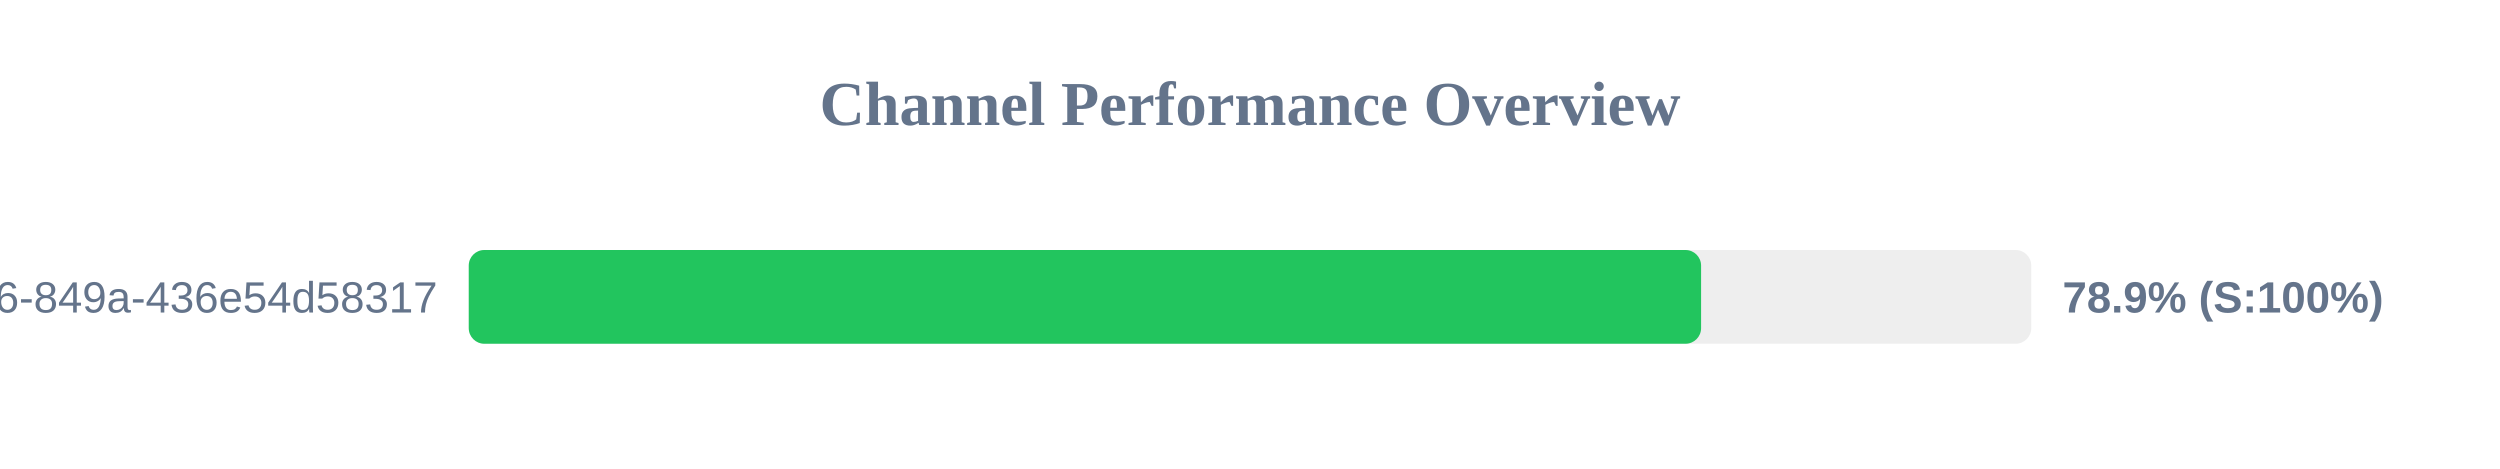
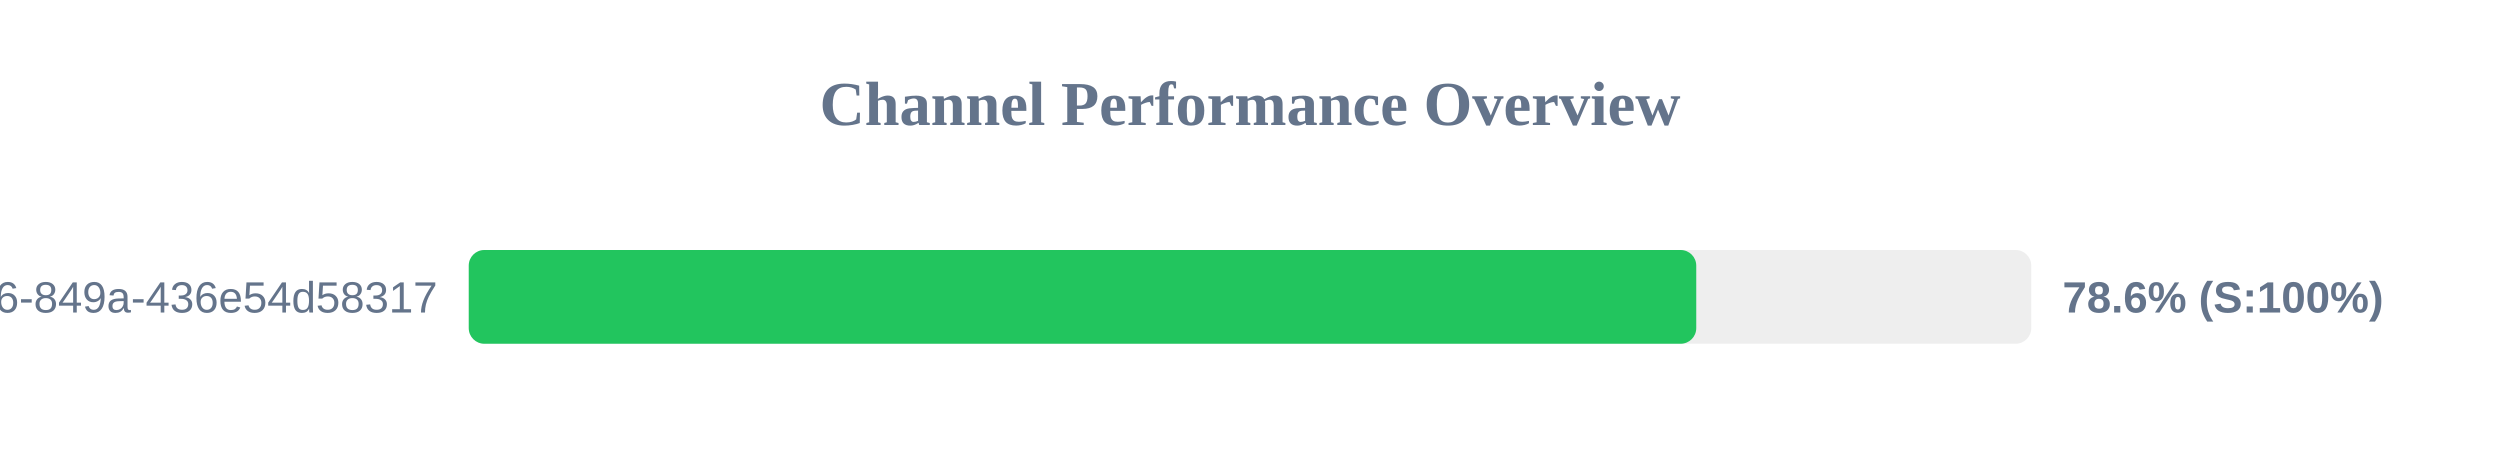
<svg xmlns="http://www.w3.org/2000/svg" width="800" height="150" version="1.1">
  <style>
        .row { font: 14px Arial; fill: #64748b; }
        .score { font: bold 14px Arial; fill: #64748b; }
    </style>
  <text x="400" y="40" text-anchor="middle" font-size="20px" font-weight="bold" fill="#64748b">Channel Performance Overview</text>
  <rect x="150" y="80" width="500" height="30" fill="#eee" rx="5" />
-   <rect x="150" y="80" width="394.35" height="30" fill="#22c55e" rx="5" />
+   <rect x="150" y="80" width="392.8" height="30" fill="#22c55e" rx="5" />
  <text x="140" y="100" text-anchor="end" class="row">?uuid=29fbd51f-03c8-4d76-849a-436e54d58317</text>
-   <text x="660" y="100" text-anchor="start" class="score">78.9% (S:100%)</text>
+   <text x="660" y="100" text-anchor="start" class="score">78.6% (S:100%)</text>
</svg>
